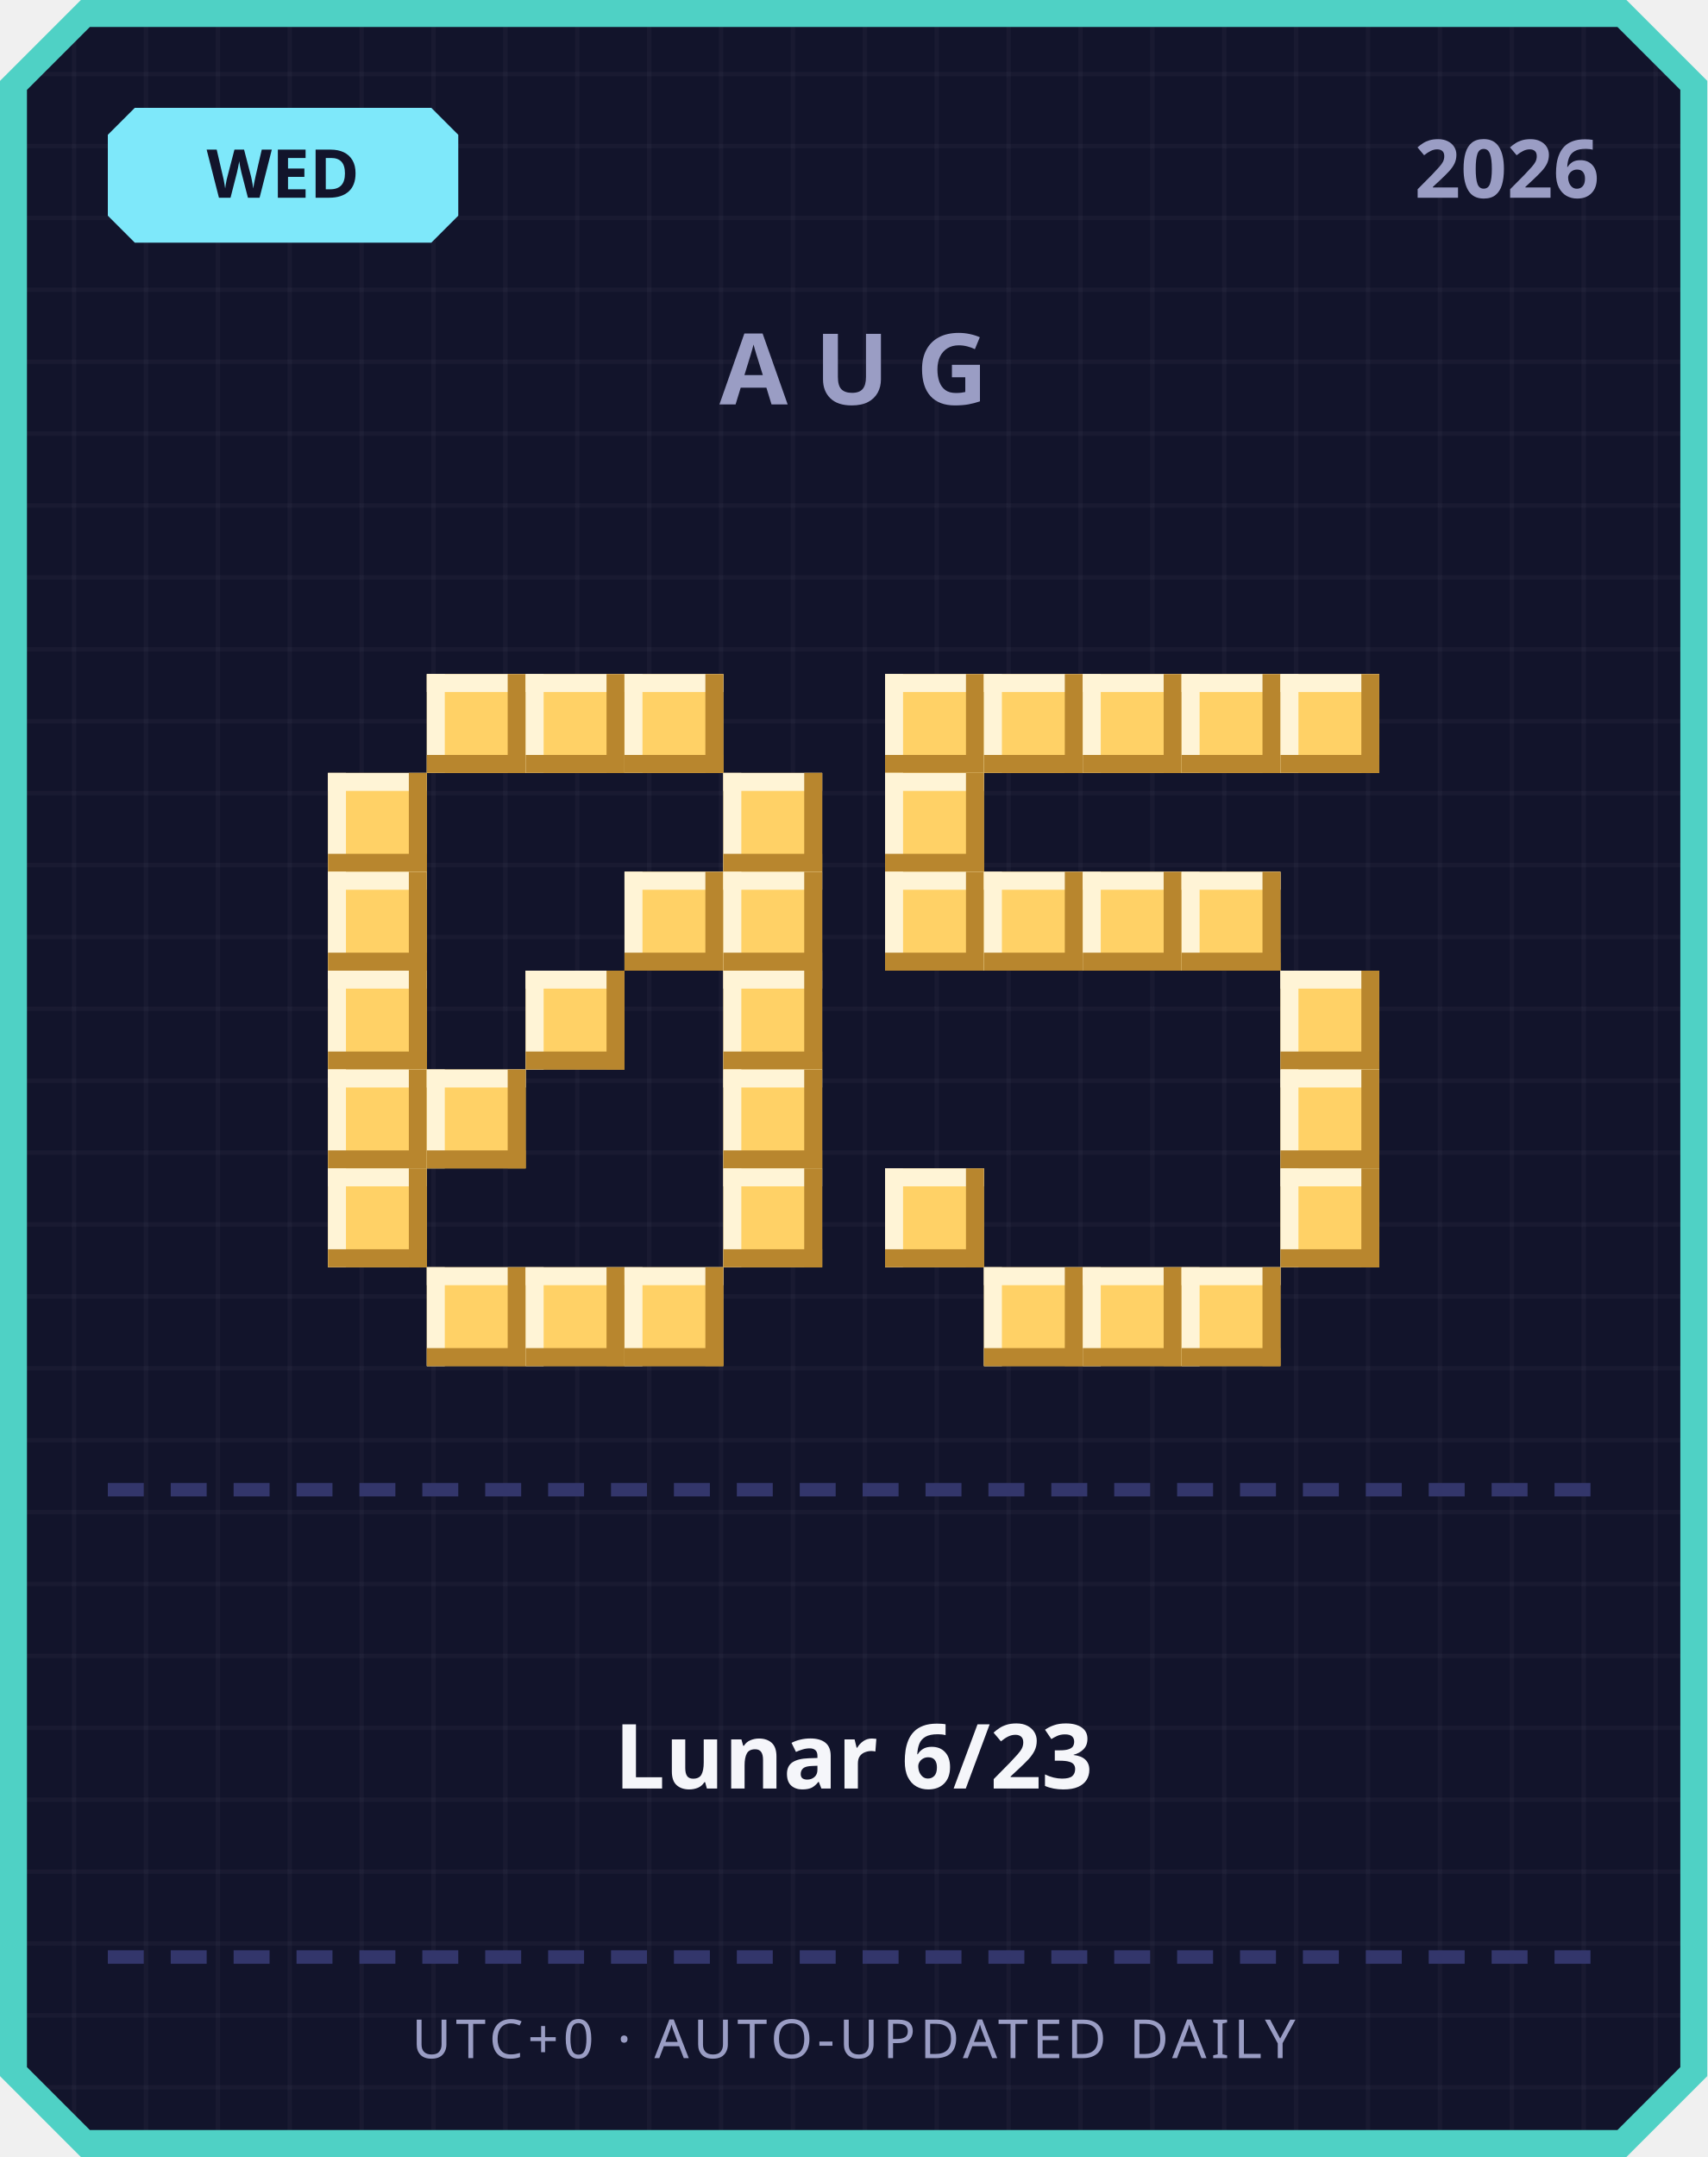
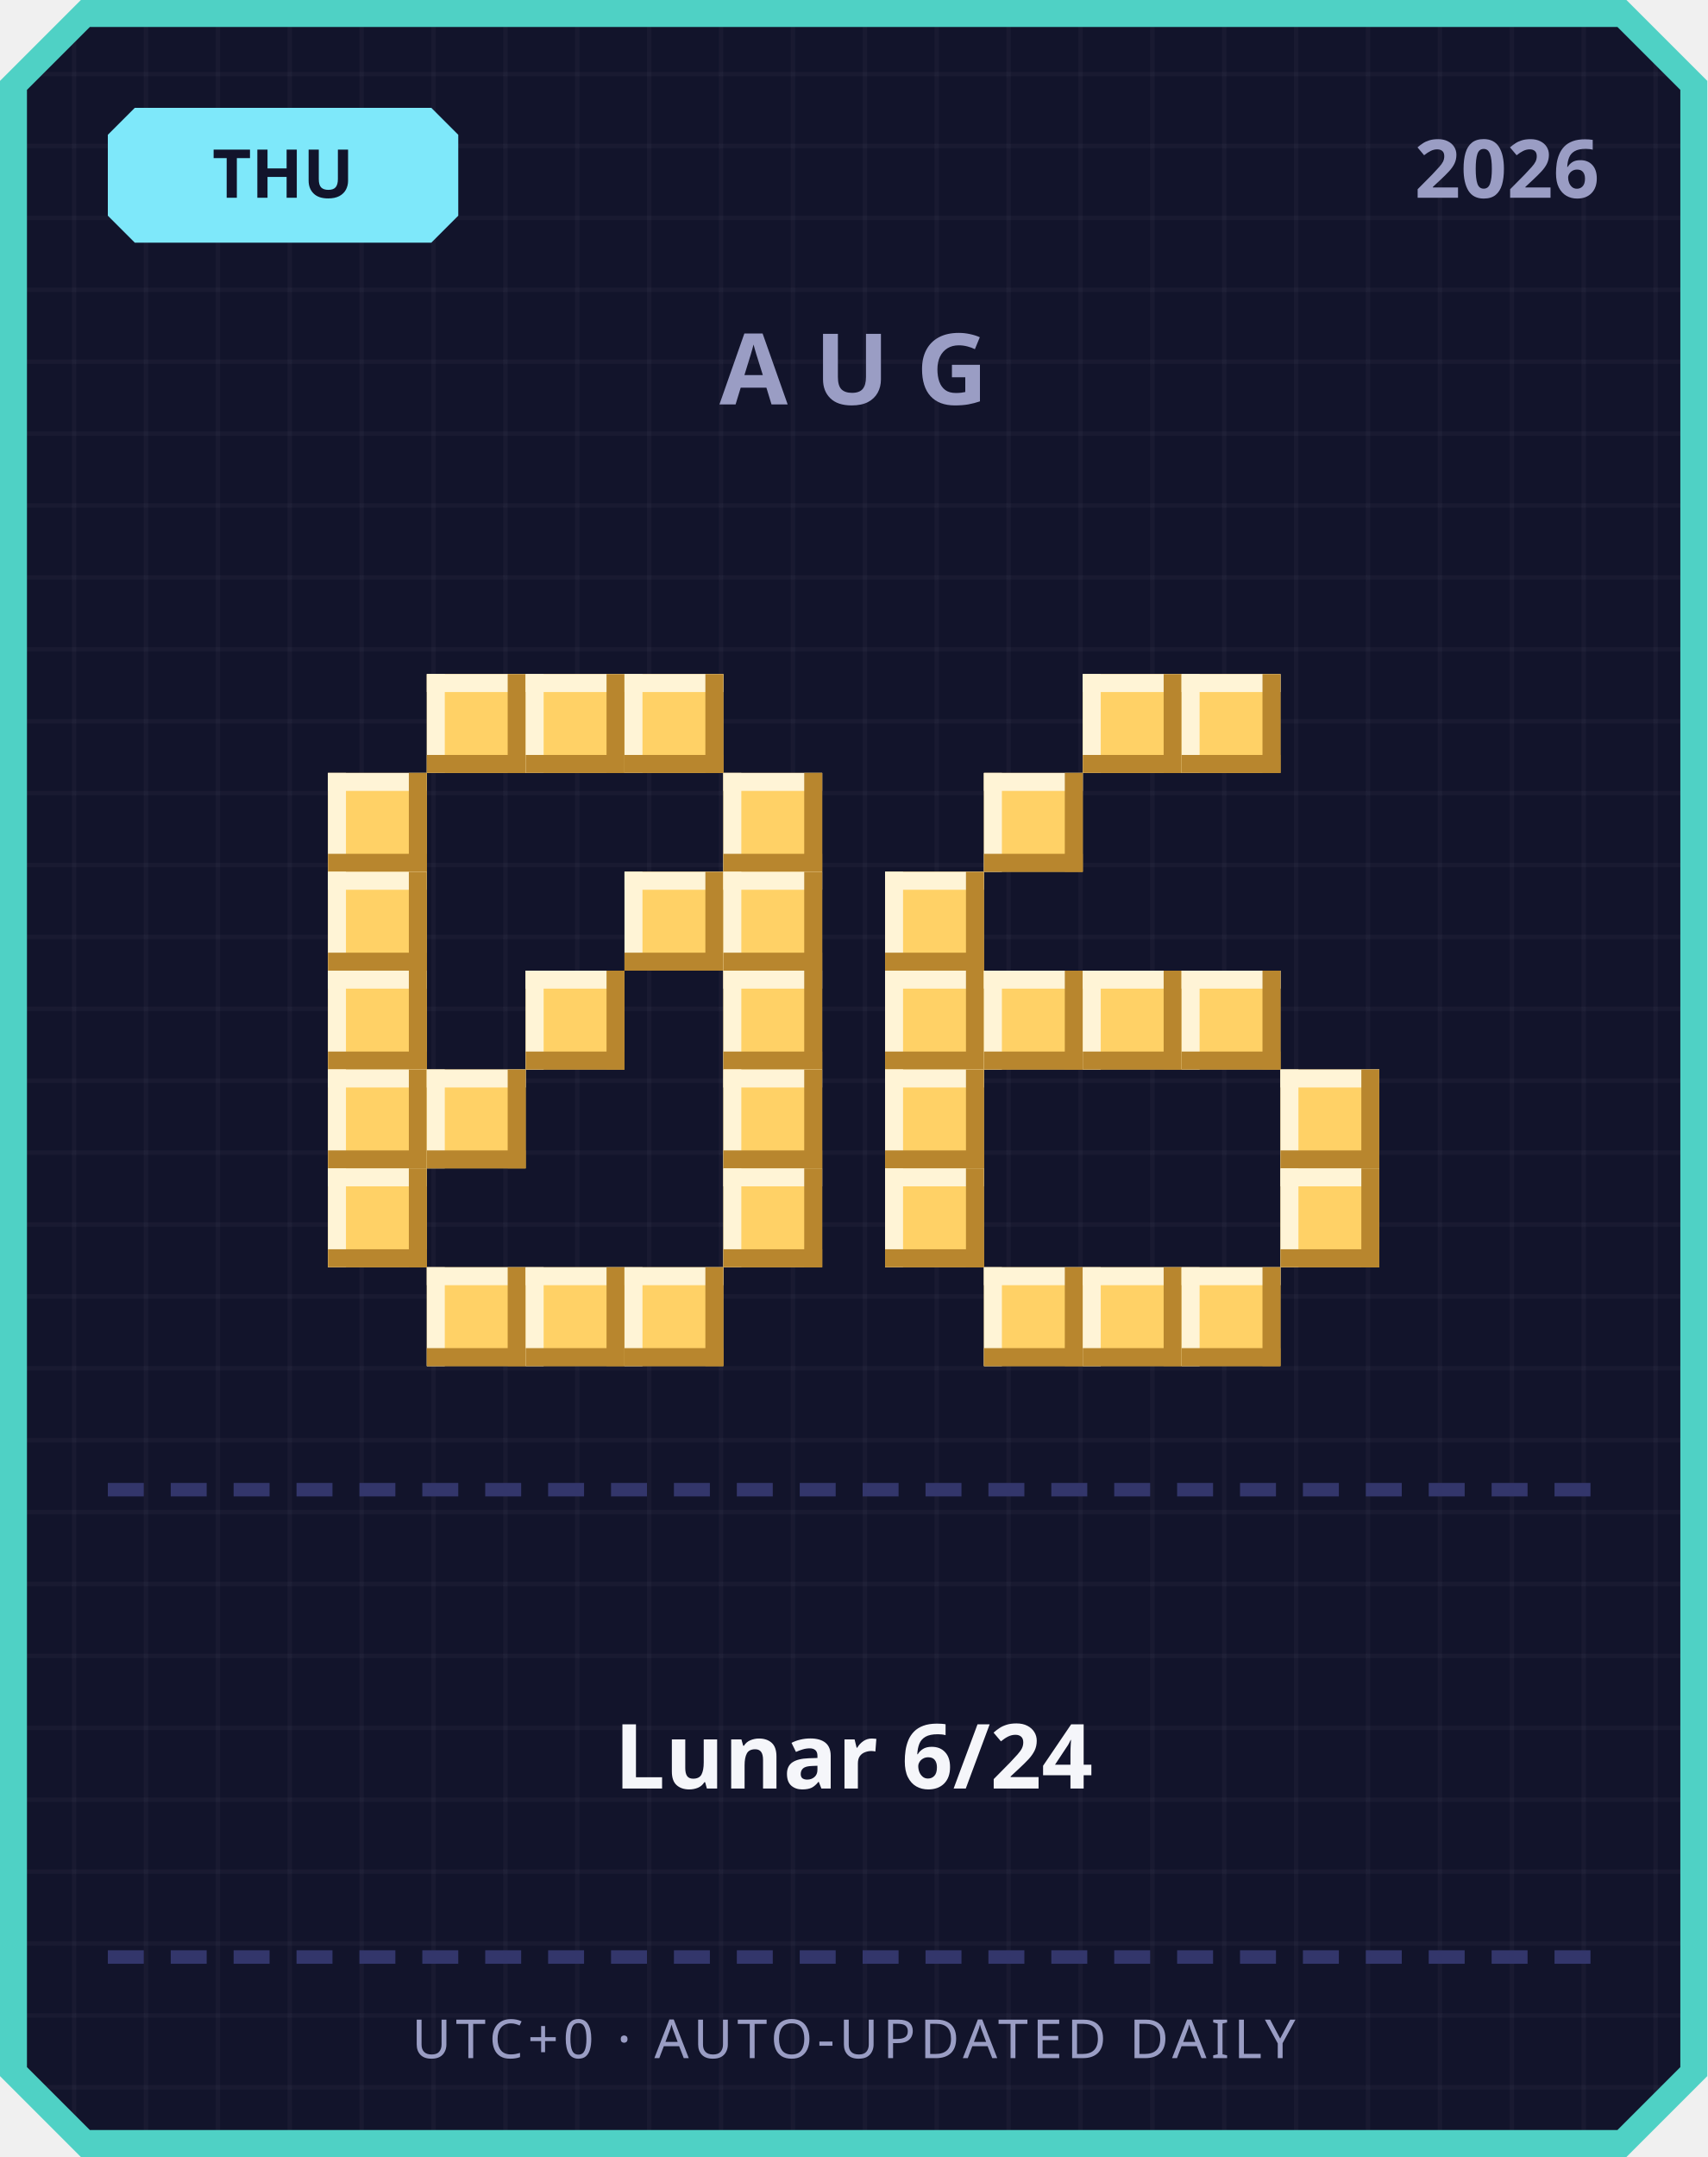
<svg xmlns="http://www.w3.org/2000/svg" width="380" height="480" viewBox="0 0 380 480">
  <defs>
    <pattern id="grid" width="16" height="16" patternUnits="userSpaceOnUse">
      <rect width="16" height="16" fill="#12142b" />
      <rect width="1" height="16" fill="#ffffff" opacity="0.03" />
      <rect width="16" height="1" fill="#ffffff" opacity="0.03" />
    </pattern>
  </defs>
  <path d="M 18,0 L 362,0 L 380,18 L 380,462 L 362,480 L 18,480 L 0,462 L 0,18 Z" fill="#4fd1c5" />
  <path d="M 20,6 L 360,6 L 374,20 L 374,460 L 360,474 L 20,474 L 6,460 L 6,20 Z" fill="url(#grid)" />
  <path d="M 30,24 L 96,24 L 102,30 L 102,48 L 96,54 L 30,54 L 24,48 L 24,30 Z" fill="#7ee8fa" />
-   <text x="63" y="44" text-anchor="middle" font-family="'Segoe UI', sans-serif" font-size="15" font-weight="700" fill="#12142b">WED</text>
+   <text x="63" y="44" text-anchor="middle" font-family="'Segoe UI', sans-serif" font-size="15" font-weight="700" fill="#12142b">THU</text>
  <text x="356" y="44" text-anchor="end" font-family="'Segoe UI', sans-serif" font-size="18" font-weight="700" fill="#9a9dc4">2026</text>
  <text x="190" y="90" text-anchor="middle" font-family="'Segoe UI', sans-serif" font-size="22" font-weight="700" letter-spacing="6" fill="#9a9dc4">AUG</text>
  <rect x="95" y="150" width="22" height="22" fill="#ffd166" />
  <rect x="95" y="150" width="22" height="4" fill="#fff4d6" />
  <rect x="95" y="150" width="4" height="22" fill="#fff4d6" />
  <rect x="95" y="168" width="22" height="4" fill="#b8862e" />
  <rect x="113" y="150" width="4" height="22" fill="#b8862e" />
  <rect x="117" y="150" width="22" height="22" fill="#ffd166" />
  <rect x="117" y="150" width="22" height="4" fill="#fff4d6" />
  <rect x="117" y="150" width="4" height="22" fill="#fff4d6" />
  <rect x="117" y="168" width="22" height="4" fill="#b8862e" />
  <rect x="135" y="150" width="4" height="22" fill="#b8862e" />
  <rect x="139" y="150" width="22" height="22" fill="#ffd166" />
  <rect x="139" y="150" width="22" height="4" fill="#fff4d6" />
  <rect x="139" y="150" width="4" height="22" fill="#fff4d6" />
  <rect x="139" y="168" width="22" height="4" fill="#b8862e" />
  <rect x="157" y="150" width="4" height="22" fill="#b8862e" />
  <rect x="73" y="172" width="22" height="22" fill="#ffd166" />
  <rect x="73" y="172" width="22" height="4" fill="#fff4d6" />
  <rect x="73" y="172" width="4" height="22" fill="#fff4d6" />
  <rect x="73" y="190" width="22" height="4" fill="#b8862e" />
  <rect x="91" y="172" width="4" height="22" fill="#b8862e" />
  <rect x="161" y="172" width="22" height="22" fill="#ffd166" />
  <rect x="161" y="172" width="22" height="4" fill="#fff4d6" />
  <rect x="161" y="172" width="4" height="22" fill="#fff4d6" />
  <rect x="161" y="190" width="22" height="4" fill="#b8862e" />
  <rect x="179" y="172" width="4" height="22" fill="#b8862e" />
  <rect x="73" y="194" width="22" height="22" fill="#ffd166" />
  <rect x="73" y="194" width="22" height="4" fill="#fff4d6" />
  <rect x="73" y="194" width="4" height="22" fill="#fff4d6" />
  <rect x="73" y="212" width="22" height="4" fill="#b8862e" />
  <rect x="91" y="194" width="4" height="22" fill="#b8862e" />
  <rect x="139" y="194" width="22" height="22" fill="#ffd166" />
  <rect x="139" y="194" width="22" height="4" fill="#fff4d6" />
  <rect x="139" y="194" width="4" height="22" fill="#fff4d6" />
  <rect x="139" y="212" width="22" height="4" fill="#b8862e" />
  <rect x="157" y="194" width="4" height="22" fill="#b8862e" />
  <rect x="161" y="194" width="22" height="22" fill="#ffd166" />
  <rect x="161" y="194" width="22" height="4" fill="#fff4d6" />
  <rect x="161" y="194" width="4" height="22" fill="#fff4d6" />
  <rect x="161" y="212" width="22" height="4" fill="#b8862e" />
  <rect x="179" y="194" width="4" height="22" fill="#b8862e" />
  <rect x="73" y="216" width="22" height="22" fill="#ffd166" />
  <rect x="73" y="216" width="22" height="4" fill="#fff4d6" />
  <rect x="73" y="216" width="4" height="22" fill="#fff4d6" />
  <rect x="73" y="234" width="22" height="4" fill="#b8862e" />
  <rect x="91" y="216" width="4" height="22" fill="#b8862e" />
  <rect x="117" y="216" width="22" height="22" fill="#ffd166" />
  <rect x="117" y="216" width="22" height="4" fill="#fff4d6" />
  <rect x="117" y="216" width="4" height="22" fill="#fff4d6" />
  <rect x="117" y="234" width="22" height="4" fill="#b8862e" />
  <rect x="135" y="216" width="4" height="22" fill="#b8862e" />
  <rect x="161" y="216" width="22" height="22" fill="#ffd166" />
  <rect x="161" y="216" width="22" height="4" fill="#fff4d6" />
  <rect x="161" y="216" width="4" height="22" fill="#fff4d6" />
  <rect x="161" y="234" width="22" height="4" fill="#b8862e" />
  <rect x="179" y="216" width="4" height="22" fill="#b8862e" />
  <rect x="73" y="238" width="22" height="22" fill="#ffd166" />
  <rect x="73" y="238" width="22" height="4" fill="#fff4d6" />
  <rect x="73" y="238" width="4" height="22" fill="#fff4d6" />
  <rect x="73" y="256" width="22" height="4" fill="#b8862e" />
  <rect x="91" y="238" width="4" height="22" fill="#b8862e" />
  <rect x="95" y="238" width="22" height="22" fill="#ffd166" />
  <rect x="95" y="238" width="22" height="4" fill="#fff4d6" />
  <rect x="95" y="238" width="4" height="22" fill="#fff4d6" />
  <rect x="95" y="256" width="22" height="4" fill="#b8862e" />
  <rect x="113" y="238" width="4" height="22" fill="#b8862e" />
  <rect x="161" y="238" width="22" height="22" fill="#ffd166" />
  <rect x="161" y="238" width="22" height="4" fill="#fff4d6" />
  <rect x="161" y="238" width="4" height="22" fill="#fff4d6" />
  <rect x="161" y="256" width="22" height="4" fill="#b8862e" />
  <rect x="179" y="238" width="4" height="22" fill="#b8862e" />
  <rect x="73" y="260" width="22" height="22" fill="#ffd166" />
  <rect x="73" y="260" width="22" height="4" fill="#fff4d6" />
  <rect x="73" y="260" width="4" height="22" fill="#fff4d6" />
  <rect x="73" y="278" width="22" height="4" fill="#b8862e" />
  <rect x="91" y="260" width="4" height="22" fill="#b8862e" />
  <rect x="161" y="260" width="22" height="22" fill="#ffd166" />
  <rect x="161" y="260" width="22" height="4" fill="#fff4d6" />
  <rect x="161" y="260" width="4" height="22" fill="#fff4d6" />
  <rect x="161" y="278" width="22" height="4" fill="#b8862e" />
  <rect x="179" y="260" width="4" height="22" fill="#b8862e" />
  <rect x="95" y="282" width="22" height="22" fill="#ffd166" />
  <rect x="95" y="282" width="22" height="4" fill="#fff4d6" />
  <rect x="95" y="282" width="4" height="22" fill="#fff4d6" />
  <rect x="95" y="300" width="22" height="4" fill="#b8862e" />
  <rect x="113" y="282" width="4" height="22" fill="#b8862e" />
  <rect x="117" y="282" width="22" height="22" fill="#ffd166" />
  <rect x="117" y="282" width="22" height="4" fill="#fff4d6" />
  <rect x="117" y="282" width="4" height="22" fill="#fff4d6" />
  <rect x="117" y="300" width="22" height="4" fill="#b8862e" />
  <rect x="135" y="282" width="4" height="22" fill="#b8862e" />
  <rect x="139" y="282" width="22" height="22" fill="#ffd166" />
  <rect x="139" y="282" width="22" height="4" fill="#fff4d6" />
  <rect x="139" y="282" width="4" height="22" fill="#fff4d6" />
  <rect x="139" y="300" width="22" height="4" fill="#b8862e" />
  <rect x="157" y="282" width="4" height="22" fill="#b8862e" />
-   <rect x="197" y="150" width="22" height="22" fill="#ffd166" />
-   <rect x="197" y="150" width="22" height="4" fill="#fff4d6" />
-   <rect x="197" y="150" width="4" height="22" fill="#fff4d6" />
-   <rect x="197" y="168" width="22" height="4" fill="#b8862e" />
-   <rect x="215" y="150" width="4" height="22" fill="#b8862e" />
-   <rect x="219" y="150" width="22" height="22" fill="#ffd166" />
-   <rect x="219" y="150" width="22" height="4" fill="#fff4d6" />
-   <rect x="219" y="150" width="4" height="22" fill="#fff4d6" />
-   <rect x="219" y="168" width="22" height="4" fill="#b8862e" />
-   <rect x="237" y="150" width="4" height="22" fill="#b8862e" />
  <rect x="241" y="150" width="22" height="22" fill="#ffd166" />
  <rect x="241" y="150" width="22" height="4" fill="#fff4d6" />
  <rect x="241" y="150" width="4" height="22" fill="#fff4d6" />
  <rect x="241" y="168" width="22" height="4" fill="#b8862e" />
  <rect x="259" y="150" width="4" height="22" fill="#b8862e" />
  <rect x="263" y="150" width="22" height="22" fill="#ffd166" />
  <rect x="263" y="150" width="22" height="4" fill="#fff4d6" />
  <rect x="263" y="150" width="4" height="22" fill="#fff4d6" />
  <rect x="263" y="168" width="22" height="4" fill="#b8862e" />
  <rect x="281" y="150" width="4" height="22" fill="#b8862e" />
-   <rect x="285" y="150" width="22" height="22" fill="#ffd166" />
-   <rect x="285" y="150" width="22" height="4" fill="#fff4d6" />
-   <rect x="285" y="150" width="4" height="22" fill="#fff4d6" />
-   <rect x="285" y="168" width="22" height="4" fill="#b8862e" />
-   <rect x="303" y="150" width="4" height="22" fill="#b8862e" />
-   <rect x="197" y="172" width="22" height="22" fill="#ffd166" />
-   <rect x="197" y="172" width="22" height="4" fill="#fff4d6" />
-   <rect x="197" y="172" width="4" height="22" fill="#fff4d6" />
-   <rect x="197" y="190" width="22" height="4" fill="#b8862e" />
-   <rect x="215" y="172" width="4" height="22" fill="#b8862e" />
+   <rect x="219" y="172" width="22" height="22" fill="#ffd166" />
+   <rect x="219" y="172" width="22" height="4" fill="#fff4d6" />
+   <rect x="219" y="172" width="4" height="22" fill="#fff4d6" />
+   <rect x="219" y="190" width="22" height="4" fill="#b8862e" />
+   <rect x="237" y="172" width="4" height="22" fill="#b8862e" />
  <rect x="197" y="194" width="22" height="22" fill="#ffd166" />
  <rect x="197" y="194" width="22" height="4" fill="#fff4d6" />
  <rect x="197" y="194" width="4" height="22" fill="#fff4d6" />
  <rect x="197" y="212" width="22" height="4" fill="#b8862e" />
  <rect x="215" y="194" width="4" height="22" fill="#b8862e" />
-   <rect x="219" y="194" width="22" height="22" fill="#ffd166" />
-   <rect x="219" y="194" width="22" height="4" fill="#fff4d6" />
-   <rect x="219" y="194" width="4" height="22" fill="#fff4d6" />
-   <rect x="219" y="212" width="22" height="4" fill="#b8862e" />
-   <rect x="237" y="194" width="4" height="22" fill="#b8862e" />
-   <rect x="241" y="194" width="22" height="22" fill="#ffd166" />
-   <rect x="241" y="194" width="22" height="4" fill="#fff4d6" />
-   <rect x="241" y="194" width="4" height="22" fill="#fff4d6" />
-   <rect x="241" y="212" width="22" height="4" fill="#b8862e" />
-   <rect x="259" y="194" width="4" height="22" fill="#b8862e" />
-   <rect x="263" y="194" width="22" height="22" fill="#ffd166" />
-   <rect x="263" y="194" width="22" height="4" fill="#fff4d6" />
-   <rect x="263" y="194" width="4" height="22" fill="#fff4d6" />
-   <rect x="263" y="212" width="22" height="4" fill="#b8862e" />
-   <rect x="281" y="194" width="4" height="22" fill="#b8862e" />
-   <rect x="285" y="216" width="22" height="22" fill="#ffd166" />
-   <rect x="285" y="216" width="22" height="4" fill="#fff4d6" />
-   <rect x="285" y="216" width="4" height="22" fill="#fff4d6" />
-   <rect x="285" y="234" width="22" height="4" fill="#b8862e" />
-   <rect x="303" y="216" width="4" height="22" fill="#b8862e" />
+   <rect x="197" y="216" width="22" height="22" fill="#ffd166" />
+   <rect x="197" y="216" width="22" height="4" fill="#fff4d6" />
+   <rect x="197" y="216" width="4" height="22" fill="#fff4d6" />
+   <rect x="197" y="234" width="22" height="4" fill="#b8862e" />
+   <rect x="215" y="216" width="4" height="22" fill="#b8862e" />
+   <rect x="219" y="216" width="22" height="22" fill="#ffd166" />
+   <rect x="219" y="216" width="22" height="4" fill="#fff4d6" />
+   <rect x="219" y="216" width="4" height="22" fill="#fff4d6" />
+   <rect x="219" y="234" width="22" height="4" fill="#b8862e" />
+   <rect x="237" y="216" width="4" height="22" fill="#b8862e" />
+   <rect x="241" y="216" width="22" height="22" fill="#ffd166" />
+   <rect x="241" y="216" width="22" height="4" fill="#fff4d6" />
+   <rect x="241" y="216" width="4" height="22" fill="#fff4d6" />
+   <rect x="241" y="234" width="22" height="4" fill="#b8862e" />
+   <rect x="259" y="216" width="4" height="22" fill="#b8862e" />
+   <rect x="263" y="216" width="22" height="22" fill="#ffd166" />
+   <rect x="263" y="216" width="22" height="4" fill="#fff4d6" />
+   <rect x="263" y="216" width="4" height="22" fill="#fff4d6" />
+   <rect x="263" y="234" width="22" height="4" fill="#b8862e" />
+   <rect x="281" y="216" width="4" height="22" fill="#b8862e" />
+   <rect x="197" y="238" width="22" height="22" fill="#ffd166" />
+   <rect x="197" y="238" width="22" height="4" fill="#fff4d6" />
+   <rect x="197" y="238" width="4" height="22" fill="#fff4d6" />
+   <rect x="197" y="256" width="22" height="4" fill="#b8862e" />
+   <rect x="215" y="238" width="4" height="22" fill="#b8862e" />
  <rect x="285" y="238" width="22" height="22" fill="#ffd166" />
  <rect x="285" y="238" width="22" height="4" fill="#fff4d6" />
  <rect x="285" y="238" width="4" height="22" fill="#fff4d6" />
  <rect x="285" y="256" width="22" height="4" fill="#b8862e" />
  <rect x="303" y="238" width="4" height="22" fill="#b8862e" />
  <rect x="197" y="260" width="22" height="22" fill="#ffd166" />
  <rect x="197" y="260" width="22" height="4" fill="#fff4d6" />
  <rect x="197" y="260" width="4" height="22" fill="#fff4d6" />
  <rect x="197" y="278" width="22" height="4" fill="#b8862e" />
  <rect x="215" y="260" width="4" height="22" fill="#b8862e" />
  <rect x="285" y="260" width="22" height="22" fill="#ffd166" />
  <rect x="285" y="260" width="22" height="4" fill="#fff4d6" />
  <rect x="285" y="260" width="4" height="22" fill="#fff4d6" />
  <rect x="285" y="278" width="22" height="4" fill="#b8862e" />
  <rect x="303" y="260" width="4" height="22" fill="#b8862e" />
  <rect x="219" y="282" width="22" height="22" fill="#ffd166" />
  <rect x="219" y="282" width="22" height="4" fill="#fff4d6" />
  <rect x="219" y="282" width="4" height="22" fill="#fff4d6" />
  <rect x="219" y="300" width="22" height="4" fill="#b8862e" />
  <rect x="237" y="282" width="4" height="22" fill="#b8862e" />
  <rect x="241" y="282" width="22" height="22" fill="#ffd166" />
  <rect x="241" y="282" width="22" height="4" fill="#fff4d6" />
  <rect x="241" y="282" width="4" height="22" fill="#fff4d6" />
  <rect x="241" y="300" width="22" height="4" fill="#b8862e" />
  <rect x="259" y="282" width="4" height="22" fill="#b8862e" />
  <rect x="263" y="282" width="22" height="22" fill="#ffd166" />
  <rect x="263" y="282" width="22" height="4" fill="#fff4d6" />
  <rect x="263" y="282" width="4" height="22" fill="#fff4d6" />
  <rect x="263" y="300" width="22" height="4" fill="#b8862e" />
  <rect x="281" y="282" width="4" height="22" fill="#b8862e" />
  <rect x="24" y="330" width="8" height="3" fill="#33366b" />
  <rect x="38" y="330" width="8" height="3" fill="#33366b" />
  <rect x="52" y="330" width="8" height="3" fill="#33366b" />
  <rect x="66" y="330" width="8" height="3" fill="#33366b" />
  <rect x="80" y="330" width="8" height="3" fill="#33366b" />
  <rect x="94" y="330" width="8" height="3" fill="#33366b" />
  <rect x="108" y="330" width="8" height="3" fill="#33366b" />
  <rect x="122" y="330" width="8" height="3" fill="#33366b" />
  <rect x="136" y="330" width="8" height="3" fill="#33366b" />
  <rect x="150" y="330" width="8" height="3" fill="#33366b" />
  <rect x="164" y="330" width="8" height="3" fill="#33366b" />
  <rect x="178" y="330" width="8" height="3" fill="#33366b" />
  <rect x="192" y="330" width="8" height="3" fill="#33366b" />
  <rect x="206" y="330" width="8" height="3" fill="#33366b" />
  <rect x="220" y="330" width="8" height="3" fill="#33366b" />
  <rect x="234" y="330" width="8" height="3" fill="#33366b" />
  <rect x="248" y="330" width="8" height="3" fill="#33366b" />
  <rect x="262" y="330" width="8" height="3" fill="#33366b" />
  <rect x="276" y="330" width="8" height="3" fill="#33366b" />
  <rect x="290" y="330" width="8" height="3" fill="#33366b" />
  <rect x="304" y="330" width="8" height="3" fill="#33366b" />
  <rect x="318" y="330" width="8" height="3" fill="#33366b" />
  <rect x="332" y="330" width="8" height="3" fill="#33366b" />
  <rect x="346" y="330" width="8" height="3" fill="#33366b" />
-   <text x="190" y="398" text-anchor="middle" font-family="'Segoe UI', 'Microsoft JhengHei', sans-serif" font-size="20" font-weight="700" fill="#f5f6fa">Lunar 6/23</text>
+   <text x="190" y="398" text-anchor="middle" font-family="'Segoe UI', 'Microsoft JhengHei', sans-serif" font-size="20" font-weight="700" fill="#f5f6fa">Lunar 6/24</text>
  <rect x="24" y="434" width="8" height="3" fill="#33366b" />
  <rect x="38" y="434" width="8" height="3" fill="#33366b" />
  <rect x="52" y="434" width="8" height="3" fill="#33366b" />
  <rect x="66" y="434" width="8" height="3" fill="#33366b" />
  <rect x="80" y="434" width="8" height="3" fill="#33366b" />
  <rect x="94" y="434" width="8" height="3" fill="#33366b" />
  <rect x="108" y="434" width="8" height="3" fill="#33366b" />
  <rect x="122" y="434" width="8" height="3" fill="#33366b" />
  <rect x="136" y="434" width="8" height="3" fill="#33366b" />
  <rect x="150" y="434" width="8" height="3" fill="#33366b" />
  <rect x="164" y="434" width="8" height="3" fill="#33366b" />
  <rect x="178" y="434" width="8" height="3" fill="#33366b" />
  <rect x="192" y="434" width="8" height="3" fill="#33366b" />
  <rect x="206" y="434" width="8" height="3" fill="#33366b" />
  <rect x="220" y="434" width="8" height="3" fill="#33366b" />
  <rect x="234" y="434" width="8" height="3" fill="#33366b" />
  <rect x="248" y="434" width="8" height="3" fill="#33366b" />
  <rect x="262" y="434" width="8" height="3" fill="#33366b" />
  <rect x="276" y="434" width="8" height="3" fill="#33366b" />
  <rect x="290" y="434" width="8" height="3" fill="#33366b" />
  <rect x="304" y="434" width="8" height="3" fill="#33366b" />
  <rect x="318" y="434" width="8" height="3" fill="#33366b" />
  <rect x="332" y="434" width="8" height="3" fill="#33366b" />
  <rect x="346" y="434" width="8" height="3" fill="#33366b" />
  <text x="190" y="458" text-anchor="middle" font-family="'Segoe UI', sans-serif" font-size="12" letter-spacing="1" fill="#9a9dc4">UTC+0 · AUTO-UPDATED DAILY</text>
</svg>
